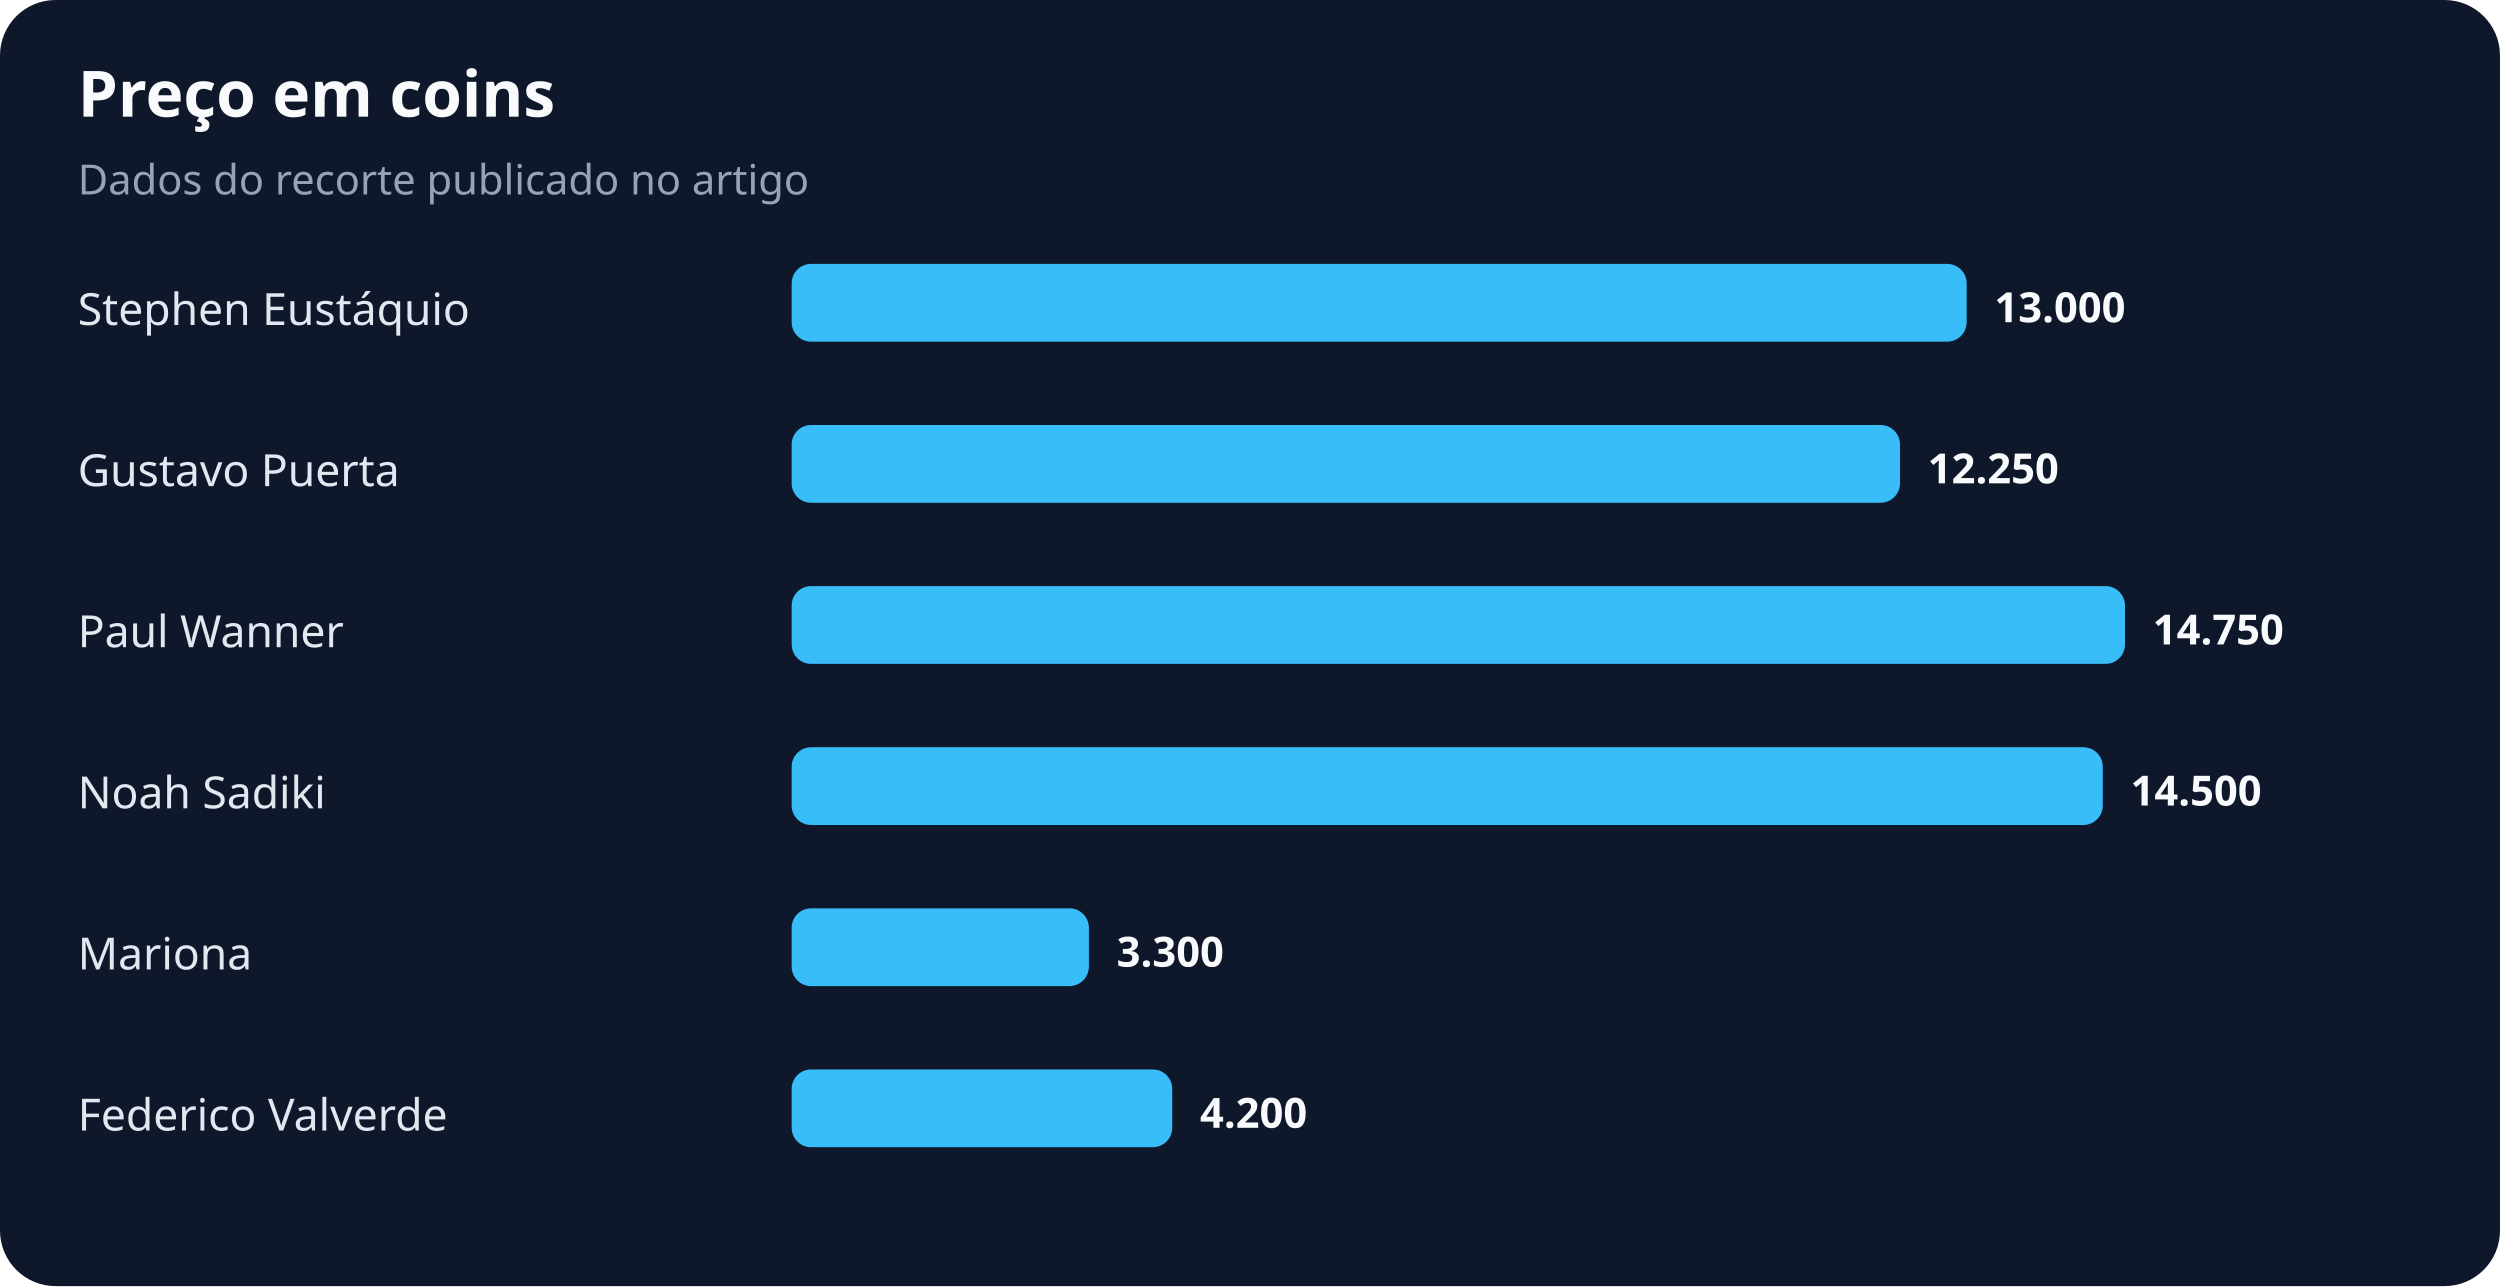
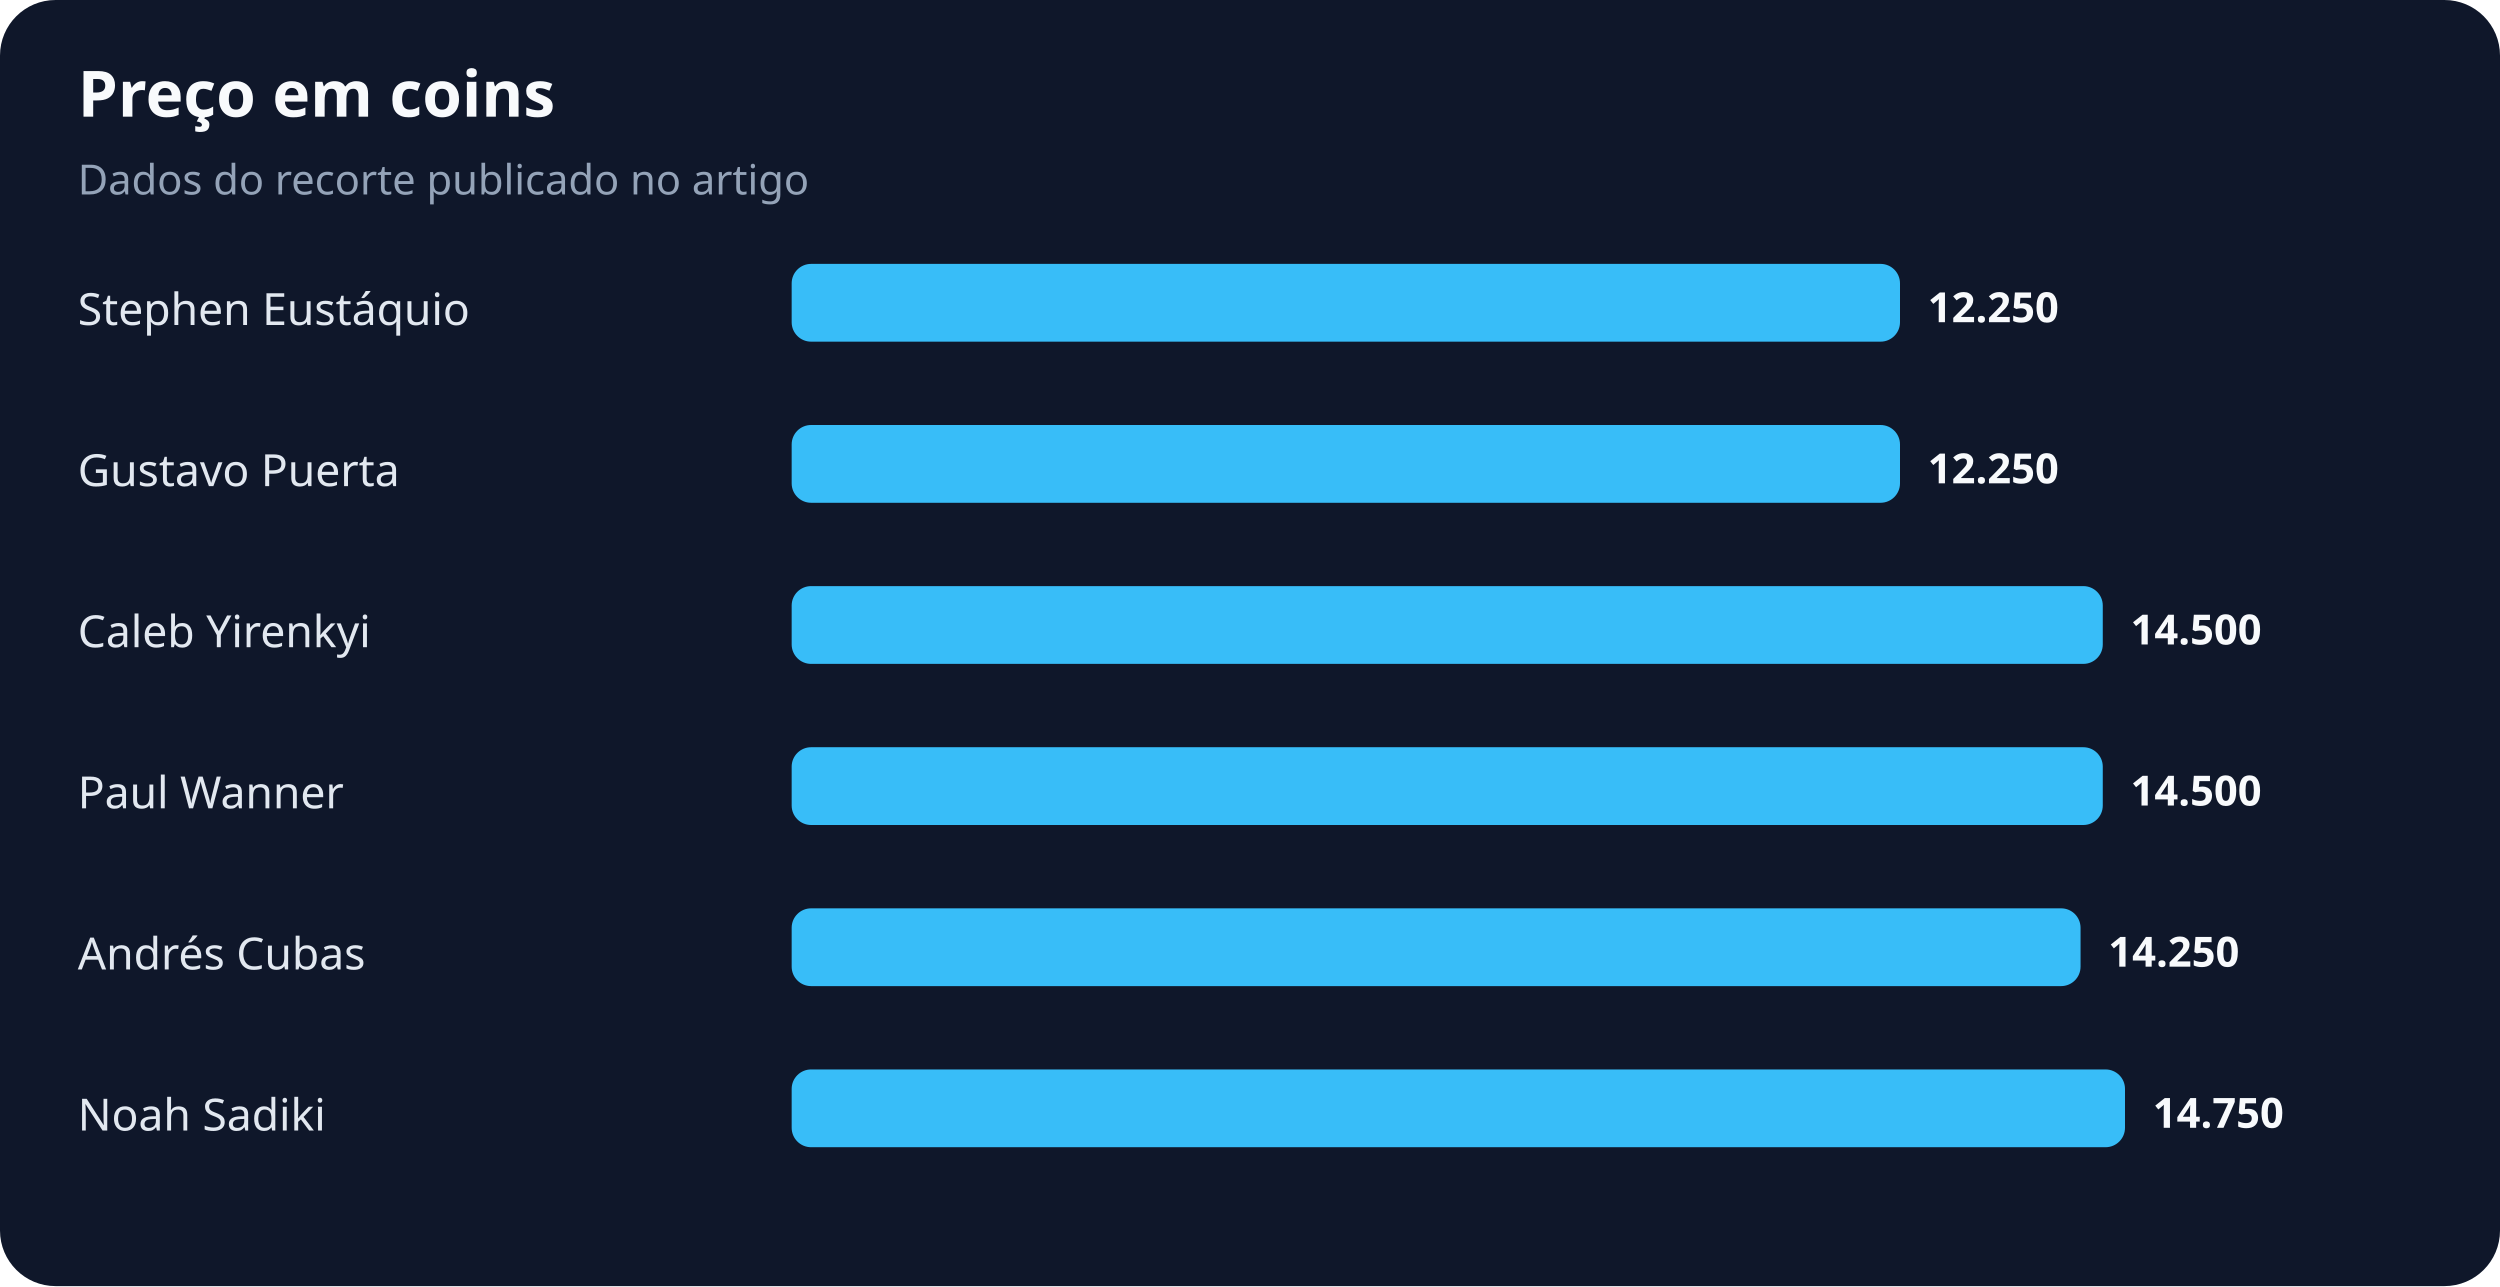
<svg xmlns="http://www.w3.org/2000/svg" width="900" height="463" viewBox="0 0 900 463" role="img" aria-labelledby="title desc">
  <rect width="100%" height="100%" rx="20" fill="#0f172a" />
  <text x="28" y="42" fill="#f8fafc" font-family="system-ui,sans-serif" font-size="23" font-weight="700">Preço em coins</text>
  <text x="28" y="70" fill="#94a3b8" font-family="system-ui,sans-serif" font-size="15">Dados do recorte publicado no artigo</text>
  <text x="28" y="117" fill="#e2e8f0" font-family="system-ui,sans-serif" font-size="16">Stephen Eustáquio</text>
-   <rect x="285" y="95" width="423" height="28" rx="7" fill="#38bdf8" />
-   <text x="718" y="116" fill="#f8fafc" font-family="system-ui,sans-serif" font-size="15" font-weight="700">13.000</text>
+   <rect x="285" y="95" width="399" height="28" rx="7" fill="#38bdf8" />
+   <text x="694" y="116" fill="#f8fafc" font-family="system-ui,sans-serif" font-size="15" font-weight="700">12.250</text>
  <text x="28" y="175" fill="#e2e8f0" font-family="system-ui,sans-serif" font-size="16">Gustavo Puerta</text>
  <rect x="285" y="153" width="399" height="28" rx="7" fill="#38bdf8" />
  <text x="694" y="174" fill="#f8fafc" font-family="system-ui,sans-serif" font-size="15" font-weight="700">12.250</text>
-   <text x="28" y="233" fill="#e2e8f0" font-family="system-ui,sans-serif" font-size="16">Paul Wanner</text>
-   <rect x="285" y="211" width="480" height="28" rx="7" fill="#38bdf8" />
-   <text x="775" y="232" fill="#f8fafc" font-family="system-ui,sans-serif" font-size="15" font-weight="700">14.750</text>
-   <text x="28" y="291" fill="#e2e8f0" font-family="system-ui,sans-serif" font-size="16">Noah Sadiki</text>
+   <text x="28" y="233" fill="#e2e8f0" font-family="system-ui,sans-serif" font-size="16">Caleb Yirenkyi</text>
+   <rect x="285" y="211" width="472" height="28" rx="7" fill="#38bdf8" />
+   <text x="767" y="232" fill="#f8fafc" font-family="system-ui,sans-serif" font-size="15" font-weight="700">14.500</text>
+   <text x="28" y="291" fill="#e2e8f0" font-family="system-ui,sans-serif" font-size="16">Paul Wanner</text>
  <rect x="285" y="269" width="472" height="28" rx="7" fill="#38bdf8" />
  <text x="767" y="290" fill="#f8fafc" font-family="system-ui,sans-serif" font-size="15" font-weight="700">14.500</text>
-   <text x="28" y="349" fill="#e2e8f0" font-family="system-ui,sans-serif" font-size="16">Mariona</text>
-   <rect x="285" y="327" width="107" height="28" rx="7" fill="#38bdf8" />
-   <text x="402" y="348" fill="#f8fafc" font-family="system-ui,sans-serif" font-size="15" font-weight="700">3.300</text>
-   <text x="28" y="407" fill="#e2e8f0" font-family="system-ui,sans-serif" font-size="16">Federico Valverde</text>
-   <rect x="285" y="385" width="137" height="28" rx="7" fill="#38bdf8" />
-   <text x="432" y="406" fill="#f8fafc" font-family="system-ui,sans-serif" font-size="15" font-weight="700">4.200</text>
+   <text x="28" y="349" fill="#e2e8f0" font-family="system-ui,sans-serif" font-size="16">Andrés Cubas</text>
+   <rect x="285" y="327" width="464" height="28" rx="7" fill="#38bdf8" />
+   <text x="759" y="348" fill="#f8fafc" font-family="system-ui,sans-serif" font-size="15" font-weight="700">14.250</text>
+   <text x="28" y="407" fill="#e2e8f0" font-family="system-ui,sans-serif" font-size="16">Noah Sadiki</text>
+   <rect x="285" y="385" width="480" height="28" rx="7" fill="#38bdf8" />
+   <text x="775" y="406" fill="#f8fafc" font-family="system-ui,sans-serif" font-size="15" font-weight="700">14.750</text>
</svg>
